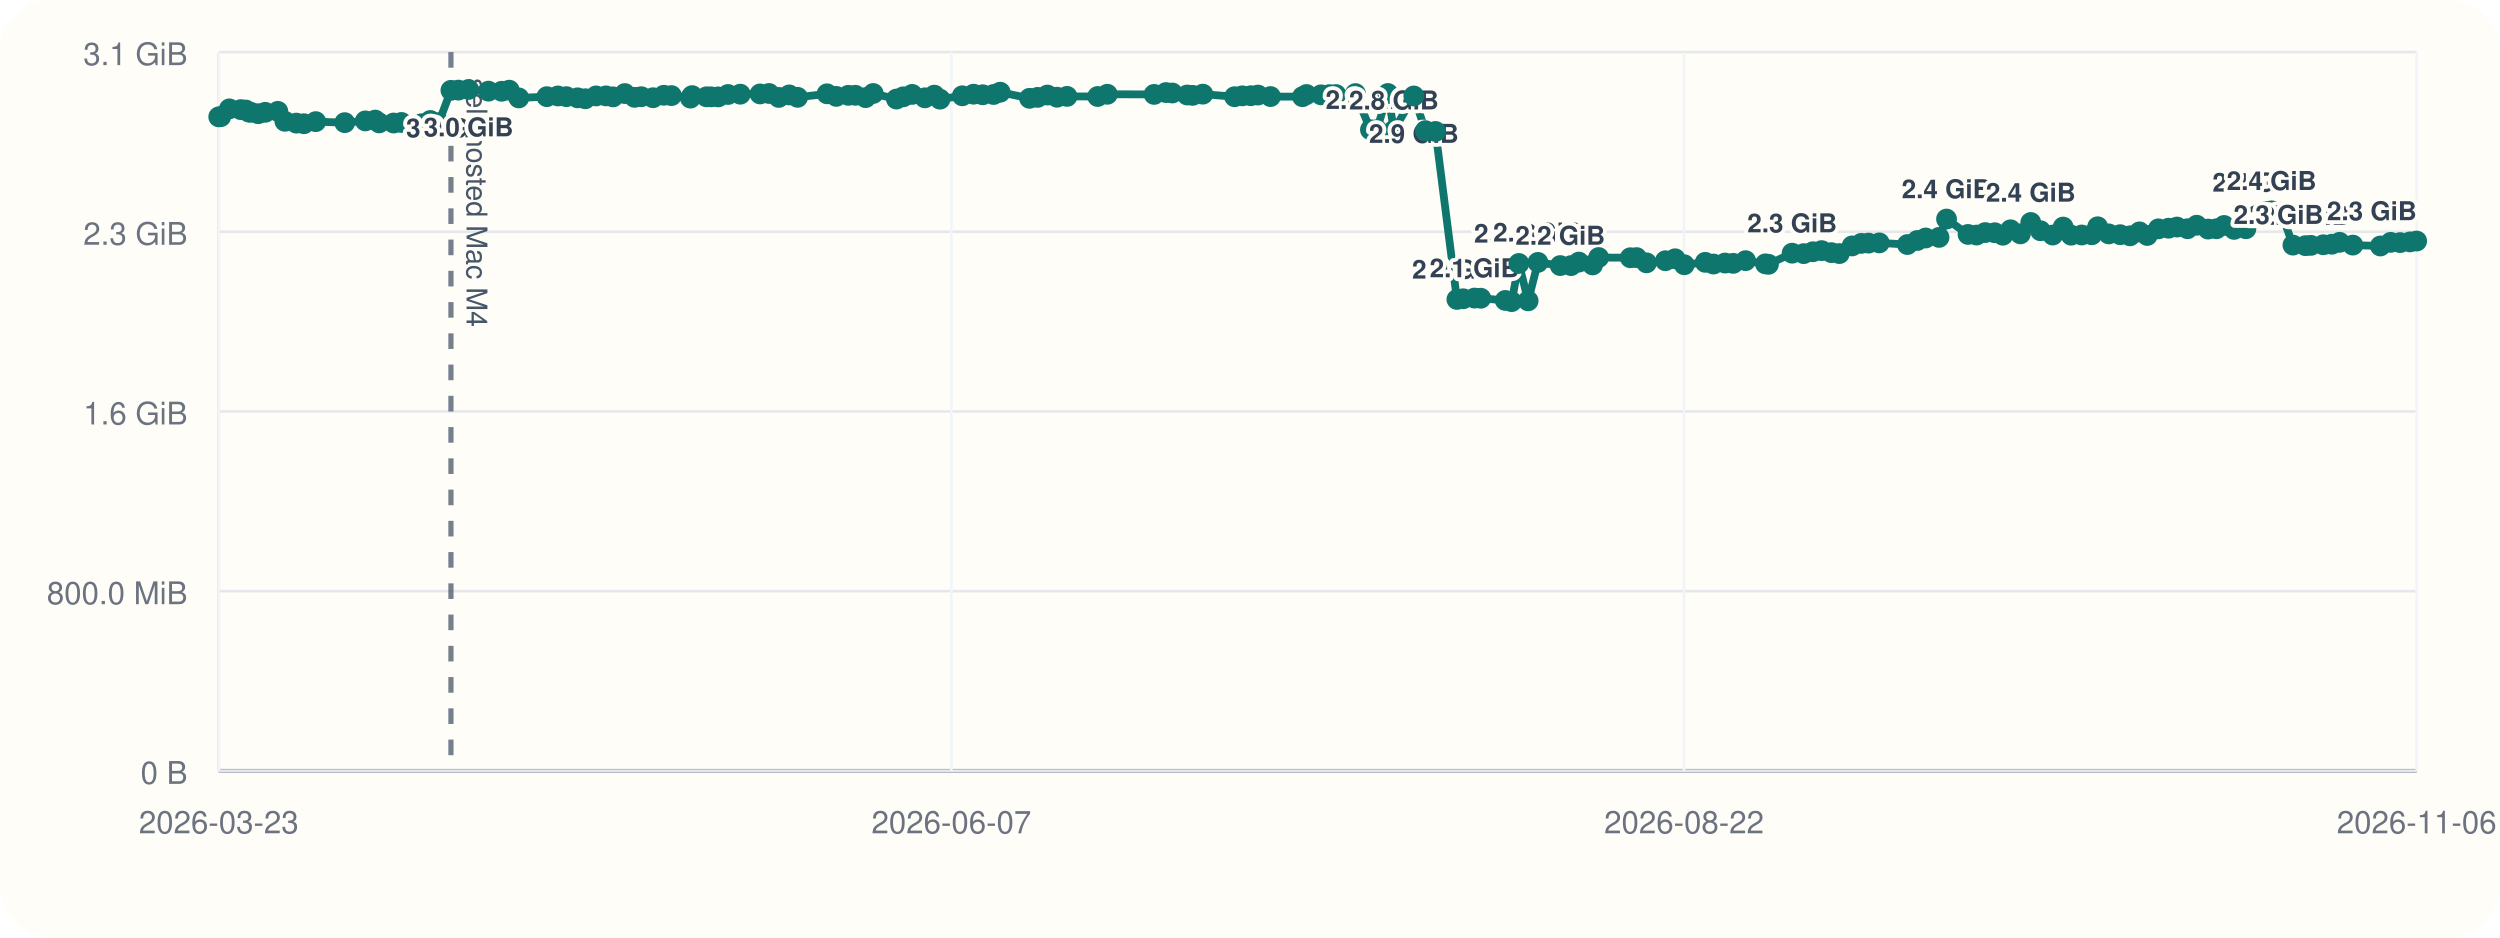
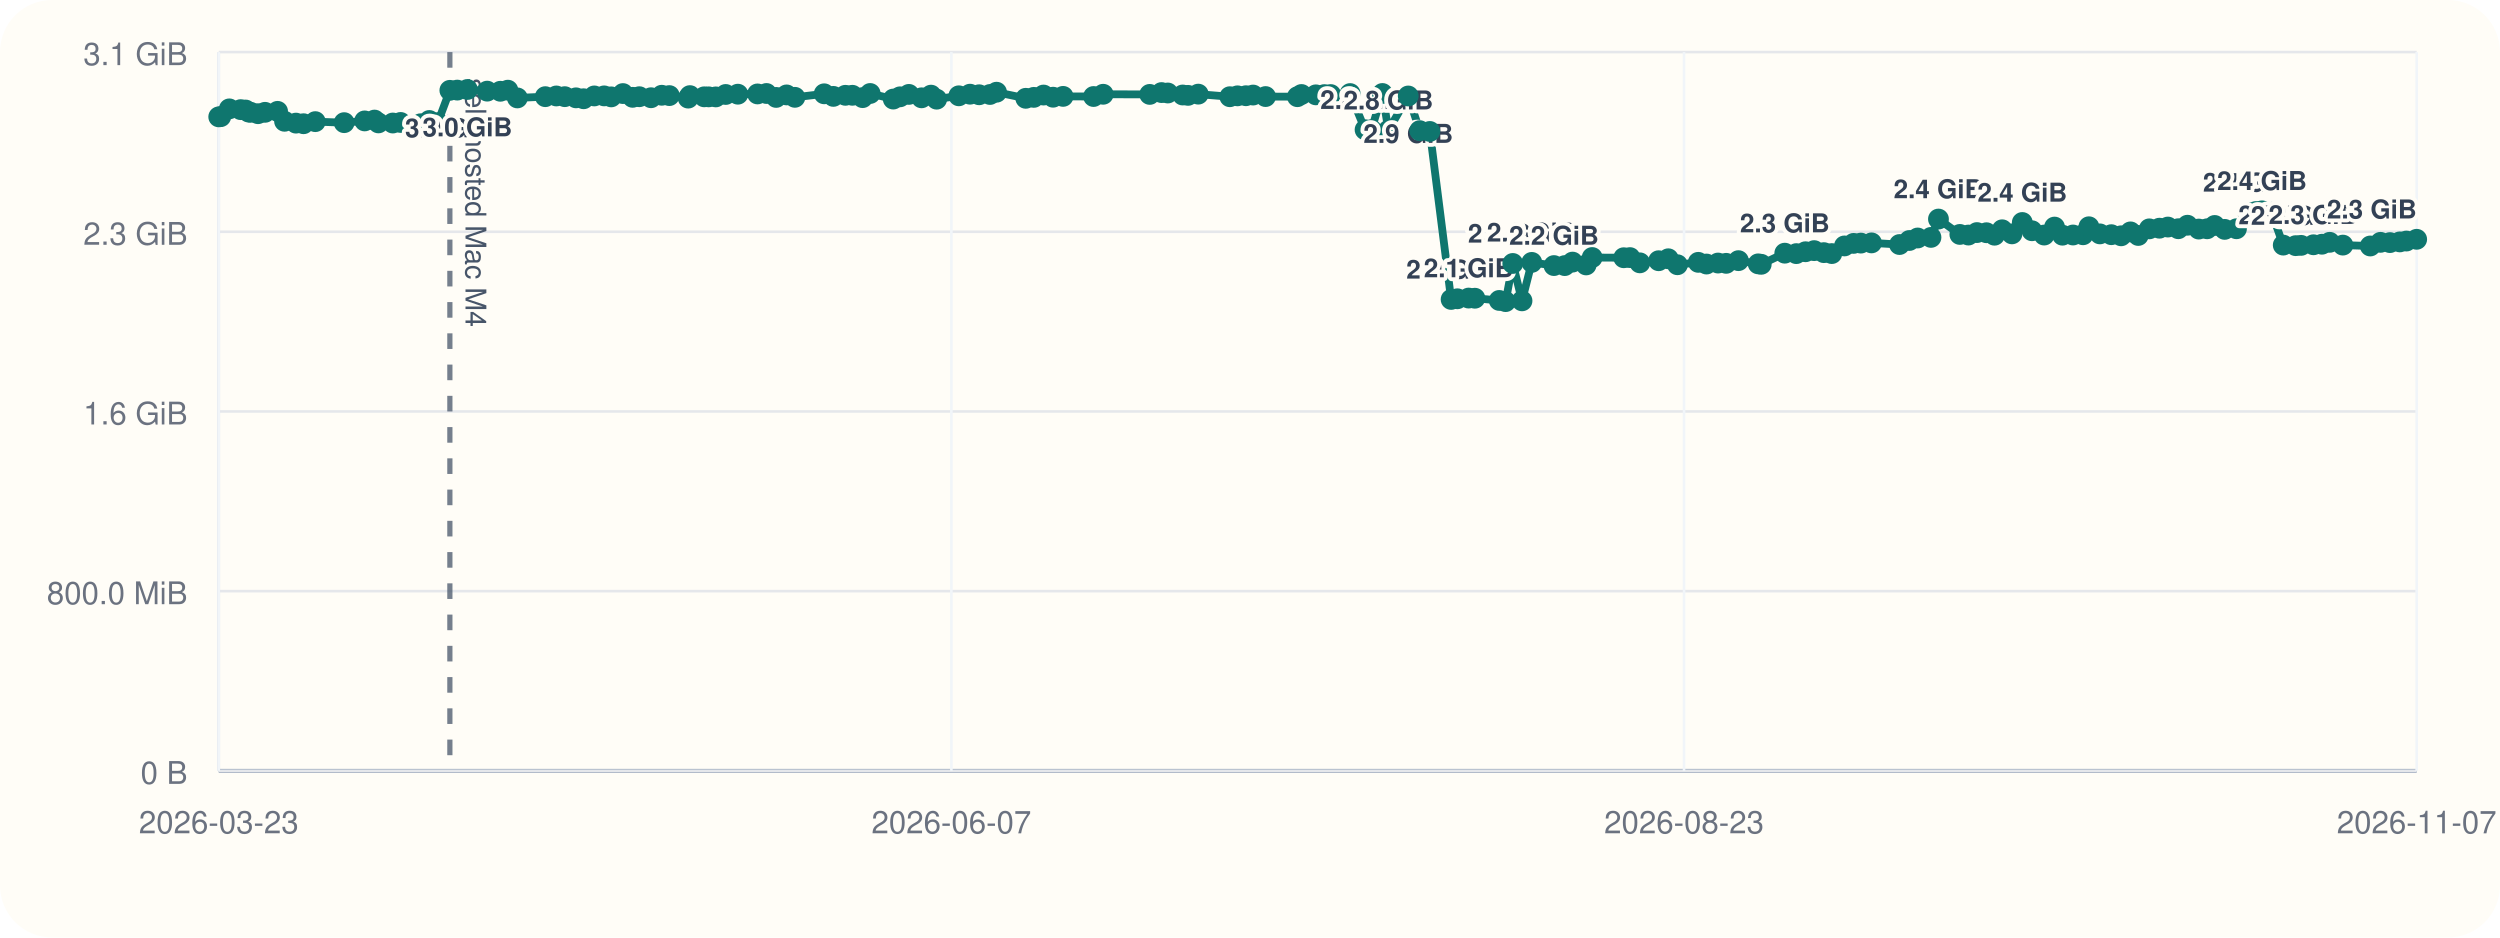
<svg xmlns="http://www.w3.org/2000/svg" viewBox="0 0 960 360">
  <rect width="960" height="360" rx="20" fill="#fffdf7" />
  <line x1="84" y1="296" x2="928" y2="296" stroke="#cbd5e1" stroke-width="1" />
  <line x1="84" y1="20" x2="84" y2="296" stroke="#cbd5e1" stroke-width="1" />
  <line x1="84" y1="296.00" x2="928" y2="296.00" stroke="#94a3b8" stroke-width="1.5" />
  <line x1="84" y1="296.00" x2="928" y2="296.00" stroke="#e5e7eb" stroke-width="1" />
  <text x="72" y="301.00" text-anchor="end" font-size="12" font-family="Helvetica, Arial, sans-serif" fill="#6b7280">0 B</text>
  <line x1="84" y1="227.00" x2="928" y2="227.00" stroke="#e5e7eb" stroke-width="1" />
  <text x="72" y="232.00" text-anchor="end" font-size="12" font-family="Helvetica, Arial, sans-serif" fill="#6b7280">800.0 MiB</text>
  <line x1="84" y1="158.00" x2="928" y2="158.00" stroke="#e5e7eb" stroke-width="1" />
  <text x="72" y="163.00" text-anchor="end" font-size="12" font-family="Helvetica, Arial, sans-serif" fill="#6b7280">1.6 GiB</text>
  <line x1="84" y1="89.00" x2="928" y2="89.00" stroke="#e5e7eb" stroke-width="1" />
  <text x="72" y="94.00" text-anchor="end" font-size="12" font-family="Helvetica, Arial, sans-serif" fill="#6b7280">2.3 GiB</text>
  <line x1="84" y1="20.00" x2="928" y2="20.00" stroke="#e5e7eb" stroke-width="1" />
  <text x="72" y="25.00" text-anchor="end" font-size="12" font-family="Helvetica, Arial, sans-serif" fill="#6b7280">3.1 GiB</text>
  <line x1="84.00" y1="20" x2="84.00" y2="296" stroke="#f1f5f9" stroke-width="1" />
  <text x="84.00" y="320" text-anchor="middle" font-size="12" font-family="Helvetica, Arial, sans-serif" fill="#6b7280">2026-03-23</text>
  <line x1="365.33" y1="20" x2="365.33" y2="296" stroke="#f1f5f9" stroke-width="1" />
  <text x="365.33" y="320" text-anchor="middle" font-size="12" font-family="Helvetica, Arial, sans-serif" fill="#6b7280">2026-06-07</text>
  <line x1="646.67" y1="20" x2="646.67" y2="296" stroke="#f1f5f9" stroke-width="1" />
-   <text x="646.67" y="320" text-anchor="middle" font-size="12" font-family="Helvetica, Arial, sans-serif" fill="#6b7280">2026-08-22</text>
+   <text x="646.67" y="320" text-anchor="middle" font-size="12" font-family="Helvetica, Arial, sans-serif" fill="#6b7280">2026-08-23</text>
  <line x1="928.00" y1="20" x2="928.00" y2="296" stroke="#f1f5f9" stroke-width="1" />
-   <text x="928.00" y="320" text-anchor="middle" font-size="12" font-family="Helvetica, Arial, sans-serif" fill="#6b7280">2026-11-06</text>
-   <line x1="173.16" y1="20" x2="173.16" y2="296" stroke="#475569" stroke-width="2" stroke-dasharray="6 6" opacity="0.75" />
-   <text x="179.16" y="30" transform="rotate(90 179.16 30)" font-size="11" font-family="Helvetica, Arial, sans-serif" fill="#475569">self-hosted Mac M4</text>
-   <polyline fill="none" stroke="#0f766e" stroke-width="3" points="84.00,44.87 84.78,44.79 88.08,41.81 92.46,42.10 94.37,42.25 95.50,43.02 96.29,43.12 99.14,43.66 101.85,43.13 106.69,42.76 109.39,46.57 113.79,47.28 116.72,47.51 121.24,46.71 132.39,47.10 140.29,46.43 144.09,46.11 145.61,47.19 151.15,47.24 154.16,47.02 161.88,47.53 165.23,46.27 168.49,47.09 173.16,34.69 176.02,34.60 179.92,34.36 187.56,35.00 192.65,35.05 195.54,34.63 199.21,37.60 209.99,37.12 214.24,36.85 217.49,37.12 221.82,37.57 224.77,37.92 228.89,36.84 232.68,36.82 235.41,37.20 239.94,35.93 243.68,37.37 246.26,37.14 250.77,37.53 254.92,36.58 257.83,36.71 265.12,37.67 265.77,36.72 271.30,37.18 273.02,37.19 275.78,37.21 279.58,36.28 284.27,36.17 291.87,36.07 295.32,35.90 299.05,37.41 303.08,36.45 306.28,37.37 317.58,36.02 321.12,37.01 325.76,36.60 328.45,36.59 332.40,37.49 335.31,35.90 344.23,38.04 346.84,37.18 350.27,36.25 355.15,37.56 358.79,36.54 360.97,38.08 369.53,36.79 373.85,36.17 377.36,36.39 381.54,36.28 384.07,35.41 395.35,37.75 398.46,37.39 402.21,36.50 405.88,37.33 409.74,37.01 421.50,37.06 425.22,36.20 443.18,36.25 447.73,35.55 450.15,35.71 455.89,36.48 457.96,36.62 461.89,36.15 474.08,37.14 477.04,36.80 480.29,36.76 483.04,36.50 487.87,37.08 500.14,37.13 501.72,36.29 507.27,36.42 510.54,36.33 513.01,36.31 520.49,35.93 526.25,49.82 528.72,49.79 532.95,35.90 535.25,50.03 542.91,36.86 547.34,50.17 551.24,50.48 559.45,114.98 561.88,114.73 566.21,114.46 568.61,114.52 578.02,115.37 580.47,115.82 583.25,101.17 586.80,115.52 590.57,100.76 599.12,101.98 603.28,101.99 606.30,100.65 611.55,101.73 613.88,98.89 626.05,98.97 628.45,98.92 632.26,100.93 639.52,100.12 643.24,99.37 646.77,101.66 654.81,100.74 657.98,101.39 662.42,101.01 665.57,101.12 670.30,100.09 677.92,101.32 679.09,101.49 688.18,97.22 692.62,97.39 696.18,96.67 699.50,96.24 703.26,97.01 706.31,97.37 711.20,94.44 714.73,93.46 717.54,93.35 721.64,93.27 732.44,93.90 736.24,92.35 739.45,91.39 744.58,91.16 747.47,84.12 755.73,90.02 759.01,90.26 762.32,89.31 765.98,89.37 769.09,90.32 772.05,88.24 775.83,89.80 779.81,85.44 783.55,88.61 788.25,90.26 792.25,87.20 795.31,90.31 799.38,90.24 803.25,90.15 805.51,87.08 809.76,89.81 814.16,90.12 817.94,90.55 821.56,89.05 824.55,90.42 828.82,87.88 832.72,87.63 835.98,87.19 840.01,87.83 843.54,86.49 847.89,87.96 851.12,87.85 854.04,86.58 857.89,88.08 862.43,87.84 866.81,81.57 869.97,81.23 872.29,80.97 875.97,81.53 880.49,94.12 885.30,94.33 887.38,94.22 892.15,93.99 895.42,93.78 898.41,93.05 903.49,94.12 914.06,94.46 918.01,93.06 921.66,93.16 925.47,92.89 928.00,92.56" />
+   <text x="928.00" y="320" text-anchor="middle" font-size="12" font-family="Helvetica, Arial, sans-serif" fill="#6b7280">2026-11-07</text>
+   <line x1="172.75" y1="20" x2="172.75" y2="296" stroke="#475569" stroke-width="2" stroke-dasharray="6 6" opacity="0.75" />
+   <text x="178.75" y="30" transform="rotate(90 178.75 30)" font-size="11" font-family="Helvetica, Arial, sans-serif" fill="#475569">self-hosted Mac M4</text>
+   <polyline fill="none" stroke="#0f766e" stroke-width="3" points="84.00,44.87 84.77,44.79 88.06,41.81 92.42,42.10 94.32,42.25 95.45,43.02 96.24,43.12 99.07,43.66 101.77,43.13 106.59,42.76 109.27,46.57 113.65,47.28 116.56,47.51 121.07,46.71 132.16,47.10 140.03,46.43 143.81,46.11 145.32,47.19 150.84,47.24 153.83,47.02 161.51,47.53 164.85,46.27 168.10,47.09 172.75,34.69 175.59,34.60 179.48,34.36 187.08,35.00 192.14,35.05 195.02,34.63 198.67,37.60 209.40,37.12 213.63,36.85 216.87,37.12 221.18,37.57 224.11,37.92 228.21,36.84 231.99,36.82 234.71,37.20 239.21,35.93 242.93,37.37 245.50,37.14 249.99,37.53 254.12,36.58 257.02,36.71 264.27,37.67 264.92,36.72 270.42,37.18 272.14,37.19 274.88,37.21 278.67,36.28 283.34,36.17 290.89,36.07 294.33,35.90 298.05,37.41 302.06,36.45 305.24,37.37 316.49,36.02 320.01,37.01 324.63,36.60 327.31,36.59 331.24,37.49 334.14,35.90 343.01,38.04 345.61,37.18 349.02,36.25 353.88,37.56 357.51,36.54 359.68,38.08 368.19,36.79 372.49,36.17 375.99,36.39 380.15,36.28 382.67,35.41 393.90,37.75 396.99,37.39 400.72,36.50 404.38,37.33 408.22,37.01 419.93,37.06 423.62,36.20 441.50,36.25 446.03,35.55 448.43,35.71 454.16,36.48 456.21,36.62 460.13,36.15 472.26,37.14 475.20,36.80 478.43,36.76 481.18,36.50 485.98,37.08 498.20,37.13 499.77,36.29 505.29,36.42 508.55,36.33 511.00,36.31 518.45,35.93 524.19,49.82 526.65,49.79 530.85,35.90 533.14,50.03 540.77,36.86 545.17,50.17 549.06,50.48 557.23,114.98 559.64,114.73 563.96,114.46 566.35,114.52 575.71,115.37 578.15,115.82 580.91,101.17 584.45,115.52 588.20,100.76 596.72,101.98 600.85,101.99 603.86,100.65 609.08,101.73 611.40,98.89 623.52,98.97 625.91,98.92 629.70,100.93 636.92,100.12 640.63,99.37 644.14,101.66 652.14,100.74 655.30,101.39 659.72,101.01 662.85,101.12 667.56,100.09 675.15,101.32 676.31,101.49 685.36,97.22 689.78,97.39 693.32,96.67 696.63,96.24 700.36,97.01 703.41,97.37 708.27,94.44 711.78,93.46 714.58,93.35 718.66,93.27 729.41,93.90 733.19,92.35 736.39,91.39 741.49,91.16 744.37,84.12 752.59,90.02 755.86,90.26 759.15,89.31 762.80,89.37 765.89,90.32 768.83,88.24 772.60,89.80 776.56,85.44 780.28,88.61 784.96,90.26 788.94,87.20 791.98,90.31 796.04,90.24 799.89,90.15 802.14,87.08 806.36,89.81 810.75,90.12 814.51,90.55 818.11,89.05 821.09,90.42 825.34,87.88 829.22,87.63 832.47,87.19 836.47,87.83 839.99,86.49 844.32,87.96 847.53,87.85 850.44,86.58 854.27,88.08 858.80,87.84 863.15,81.57 866.29,81.23 868.61,80.97 872.27,81.53 876.77,94.12 881.55,94.33 883.63,94.22 888.37,93.99 891.63,93.78 894.61,93.05 899.66,94.12 910.18,94.46 914.11,93.06 917.75,93.16 921.53,92.89 924.06,92.56 928.00,91.89" />
  <circle cx="84.00" cy="44.87" r="4" fill="#0f766e" />
-   <circle cx="84.78" cy="44.79" r="4" fill="#0f766e" />
-   <circle cx="88.08" cy="41.81" r="4" fill="#0f766e" />
-   <circle cx="92.46" cy="42.10" r="4" fill="#0f766e" />
-   <circle cx="94.37" cy="42.25" r="4" fill="#0f766e" />
-   <circle cx="95.50" cy="43.02" r="4" fill="#0f766e" />
-   <circle cx="96.29" cy="43.12" r="4" fill="#0f766e" />
-   <circle cx="99.14" cy="43.66" r="4" fill="#0f766e" />
-   <circle cx="101.85" cy="43.13" r="4" fill="#0f766e" />
-   <circle cx="106.69" cy="42.76" r="4" fill="#0f766e" />
-   <circle cx="109.39" cy="46.57" r="4" fill="#0f766e" />
-   <circle cx="113.79" cy="47.28" r="4" fill="#0f766e" />
-   <circle cx="116.72" cy="47.51" r="4" fill="#0f766e" />
-   <circle cx="121.24" cy="46.71" r="4" fill="#0f766e" />
-   <circle cx="132.39" cy="47.10" r="4" fill="#0f766e" />
-   <circle cx="140.29" cy="46.43" r="4" fill="#0f766e" />
-   <circle cx="144.09" cy="46.11" r="4" fill="#0f766e" />
-   <circle cx="145.61" cy="47.19" r="4" fill="#0f766e" />
-   <circle cx="151.15" cy="47.24" r="4" fill="#0f766e" />
-   <circle cx="154.16" cy="47.02" r="4" fill="#0f766e" />
-   <circle cx="161.88" cy="47.53" r="4" fill="#0f766e" />
-   <circle cx="165.23" cy="46.27" r="4" fill="#0f766e" />
-   <circle cx="168.49" cy="47.09" r="4" fill="#0f766e" />
-   <circle cx="173.16" cy="34.69" r="4" fill="#0f766e" />
-   <text x="173.16" y="52.69" text-anchor="middle" font-size="10" font-family="Helvetica, Arial, sans-serif" font-weight="600" paint-order="stroke" stroke="#fffdf7" stroke-width="3" stroke-linejoin="round" fill="#334155">3.0 GiB</text>
-   <circle cx="176.02" cy="34.60" r="4" fill="#0f766e" />
-   <circle cx="179.92" cy="34.36" r="4" fill="#0f766e" />
-   <text x="179.92" y="52.36" text-anchor="middle" font-size="10" font-family="Helvetica, Arial, sans-serif" font-weight="600" paint-order="stroke" stroke="#fffdf7" stroke-width="3" stroke-linejoin="round" fill="#334155">3.0 GiB</text>
-   <circle cx="187.56" cy="35.00" r="4" fill="#0f766e" />
-   <circle cx="192.65" cy="35.05" r="4" fill="#0f766e" />
-   <circle cx="195.54" cy="34.63" r="4" fill="#0f766e" />
-   <circle cx="199.21" cy="37.60" r="4" fill="#0f766e" />
-   <circle cx="209.99" cy="37.12" r="4" fill="#0f766e" />
-   <circle cx="214.24" cy="36.85" r="4" fill="#0f766e" />
-   <circle cx="217.49" cy="37.12" r="4" fill="#0f766e" />
-   <circle cx="221.82" cy="37.57" r="4" fill="#0f766e" />
-   <circle cx="224.77" cy="37.92" r="4" fill="#0f766e" />
-   <circle cx="228.89" cy="36.84" r="4" fill="#0f766e" />
-   <circle cx="232.68" cy="36.82" r="4" fill="#0f766e" />
-   <circle cx="235.41" cy="37.20" r="4" fill="#0f766e" />
-   <circle cx="239.94" cy="35.93" r="4" fill="#0f766e" />
-   <circle cx="243.68" cy="37.37" r="4" fill="#0f766e" />
-   <circle cx="246.26" cy="37.14" r="4" fill="#0f766e" />
-   <circle cx="250.77" cy="37.53" r="4" fill="#0f766e" />
-   <circle cx="254.92" cy="36.58" r="4" fill="#0f766e" />
-   <circle cx="257.83" cy="36.71" r="4" fill="#0f766e" />
-   <circle cx="265.12" cy="37.67" r="4" fill="#0f766e" />
-   <circle cx="265.77" cy="36.72" r="4" fill="#0f766e" />
-   <circle cx="271.30" cy="37.18" r="4" fill="#0f766e" />
-   <circle cx="273.02" cy="37.19" r="4" fill="#0f766e" />
-   <circle cx="275.78" cy="37.21" r="4" fill="#0f766e" />
-   <circle cx="279.58" cy="36.28" r="4" fill="#0f766e" />
-   <circle cx="284.27" cy="36.17" r="4" fill="#0f766e" />
-   <circle cx="291.87" cy="36.07" r="4" fill="#0f766e" />
-   <circle cx="295.32" cy="35.90" r="4" fill="#0f766e" />
-   <circle cx="299.05" cy="37.41" r="4" fill="#0f766e" />
-   <circle cx="303.08" cy="36.45" r="4" fill="#0f766e" />
-   <circle cx="306.28" cy="37.37" r="4" fill="#0f766e" />
-   <circle cx="317.58" cy="36.02" r="4" fill="#0f766e" />
-   <circle cx="321.12" cy="37.01" r="4" fill="#0f766e" />
-   <circle cx="325.76" cy="36.60" r="4" fill="#0f766e" />
-   <circle cx="328.45" cy="36.59" r="4" fill="#0f766e" />
-   <circle cx="332.40" cy="37.49" r="4" fill="#0f766e" />
-   <circle cx="335.31" cy="35.90" r="4" fill="#0f766e" />
-   <circle cx="344.23" cy="38.04" r="4" fill="#0f766e" />
-   <circle cx="346.84" cy="37.18" r="4" fill="#0f766e" />
-   <circle cx="350.27" cy="36.25" r="4" fill="#0f766e" />
-   <circle cx="355.15" cy="37.56" r="4" fill="#0f766e" />
-   <circle cx="358.79" cy="36.54" r="4" fill="#0f766e" />
-   <circle cx="360.97" cy="38.08" r="4" fill="#0f766e" />
-   <circle cx="369.53" cy="36.79" r="4" fill="#0f766e" />
-   <circle cx="373.85" cy="36.17" r="4" fill="#0f766e" />
-   <circle cx="377.36" cy="36.39" r="4" fill="#0f766e" />
-   <circle cx="381.54" cy="36.28" r="4" fill="#0f766e" />
-   <circle cx="384.07" cy="35.41" r="4" fill="#0f766e" />
-   <circle cx="395.35" cy="37.75" r="4" fill="#0f766e" />
-   <circle cx="398.46" cy="37.39" r="4" fill="#0f766e" />
-   <circle cx="402.21" cy="36.50" r="4" fill="#0f766e" />
-   <circle cx="405.88" cy="37.33" r="4" fill="#0f766e" />
-   <circle cx="409.74" cy="37.01" r="4" fill="#0f766e" />
-   <circle cx="421.50" cy="37.06" r="4" fill="#0f766e" />
-   <circle cx="425.22" cy="36.20" r="4" fill="#0f766e" />
-   <circle cx="443.18" cy="36.25" r="4" fill="#0f766e" />
-   <circle cx="447.73" cy="35.55" r="4" fill="#0f766e" />
-   <circle cx="450.15" cy="35.71" r="4" fill="#0f766e" />
-   <circle cx="455.89" cy="36.48" r="4" fill="#0f766e" />
-   <circle cx="457.96" cy="36.62" r="4" fill="#0f766e" />
-   <circle cx="461.89" cy="36.15" r="4" fill="#0f766e" />
-   <circle cx="474.08" cy="37.14" r="4" fill="#0f766e" />
-   <circle cx="477.04" cy="36.80" r="4" fill="#0f766e" />
-   <circle cx="480.29" cy="36.76" r="4" fill="#0f766e" />
-   <circle cx="483.04" cy="36.50" r="4" fill="#0f766e" />
-   <circle cx="487.87" cy="37.08" r="4" fill="#0f766e" />
-   <circle cx="500.14" cy="37.13" r="4" fill="#0f766e" />
-   <circle cx="501.72" cy="36.29" r="4" fill="#0f766e" />
-   <circle cx="507.27" cy="36.42" r="4" fill="#0f766e" />
-   <circle cx="510.54" cy="36.33" r="4" fill="#0f766e" />
-   <circle cx="513.01" cy="36.31" r="4" fill="#0f766e" />
-   <circle cx="520.49" cy="35.93" r="4" fill="#0f766e" />
-   <circle cx="526.25" cy="49.82" r="4" fill="#0f766e" />
-   <text x="526.25" y="41.82" text-anchor="middle" font-size="10" font-family="Helvetica, Arial, sans-serif" font-weight="600" paint-order="stroke" stroke="#fffdf7" stroke-width="3" stroke-linejoin="round" fill="#334155">2.8 GiB</text>
-   <circle cx="528.72" cy="49.79" r="4" fill="#0f766e" />
-   <circle cx="532.95" cy="35.90" r="4" fill="#0f766e" />
-   <circle cx="535.25" cy="50.03" r="4" fill="#0f766e" />
-   <text x="535.25" y="42.03" text-anchor="middle" font-size="10" font-family="Helvetica, Arial, sans-serif" font-weight="600" paint-order="stroke" stroke="#fffdf7" stroke-width="3" stroke-linejoin="round" fill="#334155">2.8 GiB</text>
-   <circle cx="542.91" cy="36.86" r="4" fill="#0f766e" />
-   <text x="542.91" y="54.86" text-anchor="middle" font-size="10" font-family="Helvetica, Arial, sans-serif" font-weight="600" paint-order="stroke" stroke="#fffdf7" stroke-width="3" stroke-linejoin="round" fill="#334155">2.9 GiB</text>
-   <circle cx="547.34" cy="50.17" r="4" fill="#0f766e" />
-   <circle cx="551.24" cy="50.48" r="4" fill="#0f766e" />
-   <circle cx="559.45" cy="114.98" r="4" fill="#0f766e" />
-   <text x="559.45" y="106.98" text-anchor="middle" font-size="10" font-family="Helvetica, Arial, sans-serif" font-weight="600" paint-order="stroke" stroke="#fffdf7" stroke-width="3" stroke-linejoin="round" fill="#334155">2.0 GiB</text>
-   <circle cx="561.88" cy="114.73" r="4" fill="#0f766e" />
-   <circle cx="566.21" cy="114.46" r="4" fill="#0f766e" />
-   <text x="566.21" y="106.46" text-anchor="middle" font-size="10" font-family="Helvetica, Arial, sans-serif" font-weight="600" paint-order="stroke" stroke="#fffdf7" stroke-width="3" stroke-linejoin="round" fill="#334155">2.1 GiB</text>
-   <circle cx="568.61" cy="114.52" r="4" fill="#0f766e" />
-   <circle cx="578.02" cy="115.37" r="4" fill="#0f766e" />
-   <circle cx="580.47" cy="115.82" r="4" fill="#0f766e" />
-   <circle cx="583.25" cy="101.17" r="4" fill="#0f766e" />
-   <text x="583.25" y="93.17" text-anchor="middle" font-size="10" font-family="Helvetica, Arial, sans-serif" font-weight="600" paint-order="stroke" stroke="#fffdf7" stroke-width="3" stroke-linejoin="round" fill="#334155">2.2 GiB</text>
-   <circle cx="586.80" cy="115.52" r="4" fill="#0f766e" />
-   <circle cx="590.57" cy="100.76" r="4" fill="#0f766e" />
-   <text x="590.57" y="92.76" text-anchor="middle" font-size="10" font-family="Helvetica, Arial, sans-serif" font-weight="600" paint-order="stroke" stroke="#fffdf7" stroke-width="3" stroke-linejoin="round" fill="#334155">2.2 GiB</text>
-   <circle cx="599.12" cy="101.98" r="4" fill="#0f766e" />
-   <text x="599.12" y="93.98" text-anchor="middle" font-size="10" font-family="Helvetica, Arial, sans-serif" font-weight="600" paint-order="stroke" stroke="#fffdf7" stroke-width="3" stroke-linejoin="round" fill="#334155">2.2 GiB</text>
-   <circle cx="603.28" cy="101.99" r="4" fill="#0f766e" />
-   <circle cx="606.30" cy="100.65" r="4" fill="#0f766e" />
-   <circle cx="611.55" cy="101.73" r="4" fill="#0f766e" />
-   <circle cx="613.88" cy="98.89" r="4" fill="#0f766e" />
-   <circle cx="626.05" cy="98.97" r="4" fill="#0f766e" />
-   <circle cx="628.45" cy="98.92" r="4" fill="#0f766e" />
-   <circle cx="632.26" cy="100.93" r="4" fill="#0f766e" />
-   <circle cx="639.52" cy="100.12" r="4" fill="#0f766e" />
-   <circle cx="643.24" cy="99.37" r="4" fill="#0f766e" />
-   <circle cx="646.77" cy="101.66" r="4" fill="#0f766e" />
-   <circle cx="654.81" cy="100.74" r="4" fill="#0f766e" />
-   <circle cx="657.98" cy="101.39" r="4" fill="#0f766e" />
-   <circle cx="662.42" cy="101.01" r="4" fill="#0f766e" />
-   <circle cx="665.57" cy="101.12" r="4" fill="#0f766e" />
-   <circle cx="670.30" cy="100.09" r="4" fill="#0f766e" />
-   <circle cx="677.92" cy="101.32" r="4" fill="#0f766e" />
-   <circle cx="679.09" cy="101.49" r="4" fill="#0f766e" />
-   <circle cx="688.18" cy="97.22" r="4" fill="#0f766e" />
-   <text x="688.18" y="89.22" text-anchor="middle" font-size="10" font-family="Helvetica, Arial, sans-serif" font-weight="600" paint-order="stroke" stroke="#fffdf7" stroke-width="3" stroke-linejoin="round" fill="#334155">2.3 GiB</text>
-   <circle cx="692.62" cy="97.39" r="4" fill="#0f766e" />
-   <circle cx="696.18" cy="96.67" r="4" fill="#0f766e" />
-   <circle cx="699.50" cy="96.24" r="4" fill="#0f766e" />
-   <circle cx="703.26" cy="97.01" r="4" fill="#0f766e" />
-   <circle cx="706.31" cy="97.37" r="4" fill="#0f766e" />
-   <circle cx="711.20" cy="94.44" r="4" fill="#0f766e" />
-   <circle cx="714.73" cy="93.46" r="4" fill="#0f766e" />
-   <circle cx="717.54" cy="93.35" r="4" fill="#0f766e" />
-   <circle cx="721.64" cy="93.27" r="4" fill="#0f766e" />
-   <circle cx="732.44" cy="93.90" r="4" fill="#0f766e" />
-   <circle cx="736.24" cy="92.35" r="4" fill="#0f766e" />
-   <circle cx="739.45" cy="91.39" r="4" fill="#0f766e" />
-   <circle cx="744.58" cy="91.16" r="4" fill="#0f766e" />
-   <circle cx="747.47" cy="84.12" r="4" fill="#0f766e" />
-   <text x="747.47" y="76.12" text-anchor="middle" font-size="10" font-family="Helvetica, Arial, sans-serif" font-weight="600" paint-order="stroke" stroke="#fffdf7" stroke-width="3" stroke-linejoin="round" fill="#334155">2.4 GiB</text>
-   <circle cx="755.73" cy="90.02" r="4" fill="#0f766e" />
-   <circle cx="759.01" cy="90.26" r="4" fill="#0f766e" />
-   <circle cx="762.32" cy="89.31" r="4" fill="#0f766e" />
-   <circle cx="765.98" cy="89.37" r="4" fill="#0f766e" />
-   <circle cx="769.09" cy="90.32" r="4" fill="#0f766e" />
-   <circle cx="772.05" cy="88.24" r="4" fill="#0f766e" />
-   <circle cx="775.83" cy="89.80" r="4" fill="#0f766e" />
-   <circle cx="779.81" cy="85.44" r="4" fill="#0f766e" />
-   <text x="779.81" y="77.44" text-anchor="middle" font-size="10" font-family="Helvetica, Arial, sans-serif" font-weight="600" paint-order="stroke" stroke="#fffdf7" stroke-width="3" stroke-linejoin="round" fill="#334155">2.4 GiB</text>
-   <circle cx="783.55" cy="88.61" r="4" fill="#0f766e" />
-   <circle cx="788.25" cy="90.26" r="4" fill="#0f766e" />
-   <circle cx="792.25" cy="87.20" r="4" fill="#0f766e" />
-   <circle cx="795.31" cy="90.31" r="4" fill="#0f766e" />
-   <circle cx="799.38" cy="90.24" r="4" fill="#0f766e" />
-   <circle cx="803.25" cy="90.15" r="4" fill="#0f766e" />
-   <circle cx="805.51" cy="87.08" r="4" fill="#0f766e" />
-   <circle cx="809.76" cy="89.81" r="4" fill="#0f766e" />
-   <circle cx="814.16" cy="90.12" r="4" fill="#0f766e" />
-   <circle cx="817.94" cy="90.55" r="4" fill="#0f766e" />
-   <circle cx="821.56" cy="89.05" r="4" fill="#0f766e" />
-   <circle cx="824.55" cy="90.42" r="4" fill="#0f766e" />
-   <circle cx="828.82" cy="87.88" r="4" fill="#0f766e" />
-   <circle cx="832.72" cy="87.63" r="4" fill="#0f766e" />
-   <circle cx="835.98" cy="87.19" r="4" fill="#0f766e" />
-   <circle cx="840.01" cy="87.83" r="4" fill="#0f766e" />
-   <circle cx="843.54" cy="86.49" r="4" fill="#0f766e" />
-   <circle cx="847.89" cy="87.96" r="4" fill="#0f766e" />
-   <circle cx="851.12" cy="87.85" r="4" fill="#0f766e" />
-   <circle cx="854.04" cy="86.58" r="4" fill="#0f766e" />
-   <circle cx="857.89" cy="88.08" r="4" fill="#0f766e" />
-   <circle cx="862.43" cy="87.84" r="4" fill="#0f766e" />
-   <circle cx="866.81" cy="81.57" r="4" fill="#0f766e" />
-   <text x="866.81" y="73.57" text-anchor="middle" font-size="10" font-family="Helvetica, Arial, sans-serif" font-weight="600" paint-order="stroke" stroke="#fffdf7" stroke-width="3" stroke-linejoin="round" fill="#334155">2.4 GiB</text>
-   <circle cx="869.97" cy="81.23" r="4" fill="#0f766e" />
-   <circle cx="872.29" cy="80.97" r="4" fill="#0f766e" />
-   <text x="872.29" y="72.97" text-anchor="middle" font-size="10" font-family="Helvetica, Arial, sans-serif" font-weight="600" paint-order="stroke" stroke="#fffdf7" stroke-width="3" stroke-linejoin="round" fill="#334155">2.4 GiB</text>
-   <circle cx="875.97" cy="81.53" r="4" fill="#0f766e" />
-   <circle cx="880.49" cy="94.12" r="4" fill="#0f766e" />
-   <text x="880.49" y="86.12" text-anchor="middle" font-size="10" font-family="Helvetica, Arial, sans-serif" font-weight="600" paint-order="stroke" stroke="#fffdf7" stroke-width="3" stroke-linejoin="round" fill="#334155">2.3 GiB</text>
-   <circle cx="885.30" cy="94.33" r="4" fill="#0f766e" />
-   <text x="885.30" y="86.33" text-anchor="middle" font-size="10" font-family="Helvetica, Arial, sans-serif" font-weight="600" paint-order="stroke" stroke="#fffdf7" stroke-width="3" stroke-linejoin="round" fill="#334155">2.3 GiB</text>
-   <circle cx="887.38" cy="94.22" r="4" fill="#0f766e" />
-   <circle cx="892.15" cy="93.99" r="4" fill="#0f766e" />
-   <text x="892.15" y="85.99" text-anchor="end" font-size="10" font-family="Helvetica, Arial, sans-serif" font-weight="600" paint-order="stroke" stroke="#fffdf7" stroke-width="3" stroke-linejoin="round" fill="#334155">2.3 GiB</text>
-   <circle cx="895.42" cy="93.78" r="4" fill="#0f766e" />
-   <circle cx="898.41" cy="93.05" r="4" fill="#0f766e" />
-   <circle cx="903.49" cy="94.12" r="4" fill="#0f766e" />
-   <circle cx="914.06" cy="94.46" r="4" fill="#0f766e" />
-   <circle cx="918.01" cy="93.06" r="4" fill="#0f766e" />
-   <circle cx="921.66" cy="93.16" r="4" fill="#0f766e" />
-   <circle cx="925.47" cy="92.89" r="4" fill="#0f766e" />
-   <circle cx="928.00" cy="92.56" r="4" fill="#0f766e" />
-   <text x="928.00" y="84.56" text-anchor="end" font-size="10" font-family="Helvetica, Arial, sans-serif" font-weight="600" paint-order="stroke" stroke="#fffdf7" stroke-width="3" stroke-linejoin="round" fill="#334155">2.3 GiB</text>
+   <circle cx="84.77" cy="44.79" r="4" fill="#0f766e" />
+   <circle cx="88.06" cy="41.81" r="4" fill="#0f766e" />
+   <circle cx="92.42" cy="42.10" r="4" fill="#0f766e" />
+   <circle cx="94.32" cy="42.25" r="4" fill="#0f766e" />
+   <circle cx="95.45" cy="43.02" r="4" fill="#0f766e" />
+   <circle cx="96.24" cy="43.12" r="4" fill="#0f766e" />
+   <circle cx="99.07" cy="43.66" r="4" fill="#0f766e" />
+   <circle cx="101.77" cy="43.13" r="4" fill="#0f766e" />
+   <circle cx="106.59" cy="42.76" r="4" fill="#0f766e" />
+   <circle cx="109.27" cy="46.57" r="4" fill="#0f766e" />
+   <circle cx="113.65" cy="47.28" r="4" fill="#0f766e" />
+   <circle cx="116.56" cy="47.51" r="4" fill="#0f766e" />
+   <circle cx="121.07" cy="46.71" r="4" fill="#0f766e" />
+   <circle cx="132.16" cy="47.10" r="4" fill="#0f766e" />
+   <circle cx="140.03" cy="46.43" r="4" fill="#0f766e" />
+   <circle cx="143.81" cy="46.11" r="4" fill="#0f766e" />
+   <circle cx="145.32" cy="47.19" r="4" fill="#0f766e" />
+   <circle cx="150.84" cy="47.24" r="4" fill="#0f766e" />
+   <circle cx="153.83" cy="47.02" r="4" fill="#0f766e" />
+   <circle cx="161.51" cy="47.53" r="4" fill="#0f766e" />
+   <circle cx="164.85" cy="46.27" r="4" fill="#0f766e" />
+   <circle cx="168.10" cy="47.09" r="4" fill="#0f766e" />
+   <circle cx="172.75" cy="34.69" r="4" fill="#0f766e" />
+   <text x="172.75" y="52.69" text-anchor="middle" font-size="10" font-family="Helvetica, Arial, sans-serif" font-weight="600" paint-order="stroke" stroke="#fffdf7" stroke-width="3" stroke-linejoin="round" fill="#334155">3.0 GiB</text>
+   <circle cx="175.59" cy="34.60" r="4" fill="#0f766e" />
+   <circle cx="179.48" cy="34.36" r="4" fill="#0f766e" />
+   <text x="179.48" y="52.36" text-anchor="middle" font-size="10" font-family="Helvetica, Arial, sans-serif" font-weight="600" paint-order="stroke" stroke="#fffdf7" stroke-width="3" stroke-linejoin="round" fill="#334155">3.0 GiB</text>
+   <circle cx="187.08" cy="35.00" r="4" fill="#0f766e" />
+   <circle cx="192.14" cy="35.05" r="4" fill="#0f766e" />
+   <circle cx="195.02" cy="34.63" r="4" fill="#0f766e" />
+   <circle cx="198.67" cy="37.60" r="4" fill="#0f766e" />
+   <circle cx="209.40" cy="37.12" r="4" fill="#0f766e" />
+   <circle cx="213.63" cy="36.85" r="4" fill="#0f766e" />
+   <circle cx="216.87" cy="37.12" r="4" fill="#0f766e" />
+   <circle cx="221.18" cy="37.57" r="4" fill="#0f766e" />
+   <circle cx="224.11" cy="37.92" r="4" fill="#0f766e" />
+   <circle cx="228.21" cy="36.84" r="4" fill="#0f766e" />
+   <circle cx="231.99" cy="36.82" r="4" fill="#0f766e" />
+   <circle cx="234.71" cy="37.20" r="4" fill="#0f766e" />
+   <circle cx="239.21" cy="35.93" r="4" fill="#0f766e" />
+   <circle cx="242.93" cy="37.37" r="4" fill="#0f766e" />
+   <circle cx="245.50" cy="37.14" r="4" fill="#0f766e" />
+   <circle cx="249.99" cy="37.53" r="4" fill="#0f766e" />
+   <circle cx="254.12" cy="36.58" r="4" fill="#0f766e" />
+   <circle cx="257.02" cy="36.71" r="4" fill="#0f766e" />
+   <circle cx="264.27" cy="37.67" r="4" fill="#0f766e" />
+   <circle cx="264.92" cy="36.72" r="4" fill="#0f766e" />
+   <circle cx="270.42" cy="37.18" r="4" fill="#0f766e" />
+   <circle cx="272.14" cy="37.19" r="4" fill="#0f766e" />
+   <circle cx="274.88" cy="37.21" r="4" fill="#0f766e" />
+   <circle cx="278.67" cy="36.28" r="4" fill="#0f766e" />
+   <circle cx="283.34" cy="36.17" r="4" fill="#0f766e" />
+   <circle cx="290.89" cy="36.07" r="4" fill="#0f766e" />
+   <circle cx="294.33" cy="35.90" r="4" fill="#0f766e" />
+   <circle cx="298.05" cy="37.41" r="4" fill="#0f766e" />
+   <circle cx="302.06" cy="36.45" r="4" fill="#0f766e" />
+   <circle cx="305.24" cy="37.37" r="4" fill="#0f766e" />
+   <circle cx="316.49" cy="36.02" r="4" fill="#0f766e" />
+   <circle cx="320.01" cy="37.01" r="4" fill="#0f766e" />
+   <circle cx="324.63" cy="36.60" r="4" fill="#0f766e" />
+   <circle cx="327.31" cy="36.59" r="4" fill="#0f766e" />
+   <circle cx="331.24" cy="37.49" r="4" fill="#0f766e" />
+   <circle cx="334.14" cy="35.90" r="4" fill="#0f766e" />
+   <circle cx="343.01" cy="38.04" r="4" fill="#0f766e" />
+   <circle cx="345.61" cy="37.18" r="4" fill="#0f766e" />
+   <circle cx="349.02" cy="36.25" r="4" fill="#0f766e" />
+   <circle cx="353.88" cy="37.56" r="4" fill="#0f766e" />
+   <circle cx="357.51" cy="36.54" r="4" fill="#0f766e" />
+   <circle cx="359.68" cy="38.08" r="4" fill="#0f766e" />
+   <circle cx="368.19" cy="36.79" r="4" fill="#0f766e" />
+   <circle cx="372.49" cy="36.17" r="4" fill="#0f766e" />
+   <circle cx="375.99" cy="36.39" r="4" fill="#0f766e" />
+   <circle cx="380.15" cy="36.28" r="4" fill="#0f766e" />
+   <circle cx="382.67" cy="35.41" r="4" fill="#0f766e" />
+   <circle cx="393.90" cy="37.75" r="4" fill="#0f766e" />
+   <circle cx="396.99" cy="37.39" r="4" fill="#0f766e" />
+   <circle cx="400.72" cy="36.50" r="4" fill="#0f766e" />
+   <circle cx="404.38" cy="37.33" r="4" fill="#0f766e" />
+   <circle cx="408.22" cy="37.01" r="4" fill="#0f766e" />
+   <circle cx="419.93" cy="37.06" r="4" fill="#0f766e" />
+   <circle cx="423.62" cy="36.20" r="4" fill="#0f766e" />
+   <circle cx="441.50" cy="36.25" r="4" fill="#0f766e" />
+   <circle cx="446.03" cy="35.55" r="4" fill="#0f766e" />
+   <circle cx="448.43" cy="35.71" r="4" fill="#0f766e" />
+   <circle cx="454.16" cy="36.48" r="4" fill="#0f766e" />
+   <circle cx="456.21" cy="36.62" r="4" fill="#0f766e" />
+   <circle cx="460.13" cy="36.15" r="4" fill="#0f766e" />
+   <circle cx="472.26" cy="37.14" r="4" fill="#0f766e" />
+   <circle cx="475.20" cy="36.80" r="4" fill="#0f766e" />
+   <circle cx="478.43" cy="36.76" r="4" fill="#0f766e" />
+   <circle cx="481.18" cy="36.50" r="4" fill="#0f766e" />
+   <circle cx="485.98" cy="37.08" r="4" fill="#0f766e" />
+   <circle cx="498.20" cy="37.13" r="4" fill="#0f766e" />
+   <circle cx="499.77" cy="36.29" r="4" fill="#0f766e" />
+   <circle cx="505.29" cy="36.42" r="4" fill="#0f766e" />
+   <circle cx="508.55" cy="36.33" r="4" fill="#0f766e" />
+   <circle cx="511.00" cy="36.31" r="4" fill="#0f766e" />
+   <circle cx="518.45" cy="35.93" r="4" fill="#0f766e" />
+   <circle cx="524.19" cy="49.82" r="4" fill="#0f766e" />
+   <text x="524.19" y="41.82" text-anchor="middle" font-size="10" font-family="Helvetica, Arial, sans-serif" font-weight="600" paint-order="stroke" stroke="#fffdf7" stroke-width="3" stroke-linejoin="round" fill="#334155">2.8 GiB</text>
+   <circle cx="526.65" cy="49.79" r="4" fill="#0f766e" />
+   <circle cx="530.85" cy="35.90" r="4" fill="#0f766e" />
+   <circle cx="533.14" cy="50.03" r="4" fill="#0f766e" />
+   <text x="533.14" y="42.03" text-anchor="middle" font-size="10" font-family="Helvetica, Arial, sans-serif" font-weight="600" paint-order="stroke" stroke="#fffdf7" stroke-width="3" stroke-linejoin="round" fill="#334155">2.8 GiB</text>
+   <circle cx="540.77" cy="36.86" r="4" fill="#0f766e" />
+   <text x="540.77" y="54.86" text-anchor="middle" font-size="10" font-family="Helvetica, Arial, sans-serif" font-weight="600" paint-order="stroke" stroke="#fffdf7" stroke-width="3" stroke-linejoin="round" fill="#334155">2.9 GiB</text>
+   <circle cx="545.17" cy="50.17" r="4" fill="#0f766e" />
+   <circle cx="549.06" cy="50.48" r="4" fill="#0f766e" />
+   <circle cx="557.23" cy="114.98" r="4" fill="#0f766e" />
+   <text x="557.23" y="106.98" text-anchor="middle" font-size="10" font-family="Helvetica, Arial, sans-serif" font-weight="600" paint-order="stroke" stroke="#fffdf7" stroke-width="3" stroke-linejoin="round" fill="#334155">2.0 GiB</text>
+   <circle cx="559.64" cy="114.73" r="4" fill="#0f766e" />
+   <circle cx="563.96" cy="114.46" r="4" fill="#0f766e" />
+   <text x="563.96" y="106.46" text-anchor="middle" font-size="10" font-family="Helvetica, Arial, sans-serif" font-weight="600" paint-order="stroke" stroke="#fffdf7" stroke-width="3" stroke-linejoin="round" fill="#334155">2.1 GiB</text>
+   <circle cx="566.35" cy="114.52" r="4" fill="#0f766e" />
+   <circle cx="575.71" cy="115.37" r="4" fill="#0f766e" />
+   <circle cx="578.15" cy="115.82" r="4" fill="#0f766e" />
+   <circle cx="580.91" cy="101.17" r="4" fill="#0f766e" />
+   <text x="580.91" y="93.17" text-anchor="middle" font-size="10" font-family="Helvetica, Arial, sans-serif" font-weight="600" paint-order="stroke" stroke="#fffdf7" stroke-width="3" stroke-linejoin="round" fill="#334155">2.2 GiB</text>
+   <circle cx="584.45" cy="115.52" r="4" fill="#0f766e" />
+   <circle cx="588.20" cy="100.76" r="4" fill="#0f766e" />
+   <text x="588.20" y="92.76" text-anchor="middle" font-size="10" font-family="Helvetica, Arial, sans-serif" font-weight="600" paint-order="stroke" stroke="#fffdf7" stroke-width="3" stroke-linejoin="round" fill="#334155">2.2 GiB</text>
+   <circle cx="596.72" cy="101.98" r="4" fill="#0f766e" />
+   <text x="596.72" y="93.98" text-anchor="middle" font-size="10" font-family="Helvetica, Arial, sans-serif" font-weight="600" paint-order="stroke" stroke="#fffdf7" stroke-width="3" stroke-linejoin="round" fill="#334155">2.2 GiB</text>
+   <circle cx="600.85" cy="101.99" r="4" fill="#0f766e" />
+   <circle cx="603.86" cy="100.65" r="4" fill="#0f766e" />
+   <circle cx="609.08" cy="101.73" r="4" fill="#0f766e" />
+   <circle cx="611.40" cy="98.89" r="4" fill="#0f766e" />
+   <circle cx="623.52" cy="98.97" r="4" fill="#0f766e" />
+   <circle cx="625.91" cy="98.92" r="4" fill="#0f766e" />
+   <circle cx="629.70" cy="100.93" r="4" fill="#0f766e" />
+   <circle cx="636.92" cy="100.12" r="4" fill="#0f766e" />
+   <circle cx="640.63" cy="99.37" r="4" fill="#0f766e" />
+   <circle cx="644.14" cy="101.66" r="4" fill="#0f766e" />
+   <circle cx="652.14" cy="100.74" r="4" fill="#0f766e" />
+   <circle cx="655.30" cy="101.39" r="4" fill="#0f766e" />
+   <circle cx="659.72" cy="101.01" r="4" fill="#0f766e" />
+   <circle cx="662.85" cy="101.12" r="4" fill="#0f766e" />
+   <circle cx="667.56" cy="100.09" r="4" fill="#0f766e" />
+   <circle cx="675.15" cy="101.32" r="4" fill="#0f766e" />
+   <circle cx="676.31" cy="101.49" r="4" fill="#0f766e" />
+   <circle cx="685.36" cy="97.22" r="4" fill="#0f766e" />
+   <text x="685.36" y="89.22" text-anchor="middle" font-size="10" font-family="Helvetica, Arial, sans-serif" font-weight="600" paint-order="stroke" stroke="#fffdf7" stroke-width="3" stroke-linejoin="round" fill="#334155">2.3 GiB</text>
+   <circle cx="689.78" cy="97.39" r="4" fill="#0f766e" />
+   <circle cx="693.32" cy="96.67" r="4" fill="#0f766e" />
+   <circle cx="696.63" cy="96.24" r="4" fill="#0f766e" />
+   <circle cx="700.36" cy="97.01" r="4" fill="#0f766e" />
+   <circle cx="703.41" cy="97.37" r="4" fill="#0f766e" />
+   <circle cx="708.27" cy="94.44" r="4" fill="#0f766e" />
+   <circle cx="711.78" cy="93.46" r="4" fill="#0f766e" />
+   <circle cx="714.58" cy="93.35" r="4" fill="#0f766e" />
+   <circle cx="718.66" cy="93.27" r="4" fill="#0f766e" />
+   <circle cx="729.41" cy="93.90" r="4" fill="#0f766e" />
+   <circle cx="733.19" cy="92.35" r="4" fill="#0f766e" />
+   <circle cx="736.39" cy="91.39" r="4" fill="#0f766e" />
+   <circle cx="741.49" cy="91.16" r="4" fill="#0f766e" />
+   <circle cx="744.37" cy="84.12" r="4" fill="#0f766e" />
+   <text x="744.37" y="76.12" text-anchor="middle" font-size="10" font-family="Helvetica, Arial, sans-serif" font-weight="600" paint-order="stroke" stroke="#fffdf7" stroke-width="3" stroke-linejoin="round" fill="#334155">2.4 GiB</text>
+   <circle cx="752.59" cy="90.02" r="4" fill="#0f766e" />
+   <circle cx="755.86" cy="90.26" r="4" fill="#0f766e" />
+   <circle cx="759.15" cy="89.31" r="4" fill="#0f766e" />
+   <circle cx="762.80" cy="89.37" r="4" fill="#0f766e" />
+   <circle cx="765.89" cy="90.32" r="4" fill="#0f766e" />
+   <circle cx="768.83" cy="88.24" r="4" fill="#0f766e" />
+   <circle cx="772.60" cy="89.80" r="4" fill="#0f766e" />
+   <circle cx="776.56" cy="85.44" r="4" fill="#0f766e" />
+   <text x="776.56" y="77.44" text-anchor="middle" font-size="10" font-family="Helvetica, Arial, sans-serif" font-weight="600" paint-order="stroke" stroke="#fffdf7" stroke-width="3" stroke-linejoin="round" fill="#334155">2.4 GiB</text>
+   <circle cx="780.28" cy="88.61" r="4" fill="#0f766e" />
+   <circle cx="784.96" cy="90.26" r="4" fill="#0f766e" />
+   <circle cx="788.94" cy="87.20" r="4" fill="#0f766e" />
+   <circle cx="791.98" cy="90.31" r="4" fill="#0f766e" />
+   <circle cx="796.04" cy="90.24" r="4" fill="#0f766e" />
+   <circle cx="799.89" cy="90.15" r="4" fill="#0f766e" />
+   <circle cx="802.14" cy="87.08" r="4" fill="#0f766e" />
+   <circle cx="806.36" cy="89.81" r="4" fill="#0f766e" />
+   <circle cx="810.75" cy="90.12" r="4" fill="#0f766e" />
+   <circle cx="814.51" cy="90.55" r="4" fill="#0f766e" />
+   <circle cx="818.11" cy="89.05" r="4" fill="#0f766e" />
+   <circle cx="821.09" cy="90.42" r="4" fill="#0f766e" />
+   <circle cx="825.34" cy="87.88" r="4" fill="#0f766e" />
+   <circle cx="829.22" cy="87.63" r="4" fill="#0f766e" />
+   <circle cx="832.47" cy="87.19" r="4" fill="#0f766e" />
+   <circle cx="836.47" cy="87.83" r="4" fill="#0f766e" />
+   <circle cx="839.99" cy="86.49" r="4" fill="#0f766e" />
+   <circle cx="844.32" cy="87.96" r="4" fill="#0f766e" />
+   <circle cx="847.53" cy="87.85" r="4" fill="#0f766e" />
+   <circle cx="850.44" cy="86.58" r="4" fill="#0f766e" />
+   <circle cx="854.27" cy="88.08" r="4" fill="#0f766e" />
+   <circle cx="858.80" cy="87.84" r="4" fill="#0f766e" />
+   <circle cx="863.15" cy="81.57" r="4" fill="#0f766e" />
+   <text x="863.15" y="73.57" text-anchor="middle" font-size="10" font-family="Helvetica, Arial, sans-serif" font-weight="600" paint-order="stroke" stroke="#fffdf7" stroke-width="3" stroke-linejoin="round" fill="#334155">2.4 GiB</text>
+   <circle cx="866.29" cy="81.23" r="4" fill="#0f766e" />
+   <circle cx="868.61" cy="80.97" r="4" fill="#0f766e" />
+   <text x="868.61" y="72.97" text-anchor="middle" font-size="10" font-family="Helvetica, Arial, sans-serif" font-weight="600" paint-order="stroke" stroke="#fffdf7" stroke-width="3" stroke-linejoin="round" fill="#334155">2.4 GiB</text>
+   <circle cx="872.27" cy="81.53" r="4" fill="#0f766e" />
+   <circle cx="876.77" cy="94.12" r="4" fill="#0f766e" />
+   <text x="876.77" y="86.12" text-anchor="middle" font-size="10" font-family="Helvetica, Arial, sans-serif" font-weight="600" paint-order="stroke" stroke="#fffdf7" stroke-width="3" stroke-linejoin="round" fill="#334155">2.3 GiB</text>
+   <circle cx="881.55" cy="94.33" r="4" fill="#0f766e" />
+   <text x="881.55" y="86.33" text-anchor="middle" font-size="10" font-family="Helvetica, Arial, sans-serif" font-weight="600" paint-order="stroke" stroke="#fffdf7" stroke-width="3" stroke-linejoin="round" fill="#334155">2.3 GiB</text>
+   <circle cx="883.63" cy="94.22" r="4" fill="#0f766e" />
+   <circle cx="888.37" cy="93.99" r="4" fill="#0f766e" />
+   <text x="888.37" y="85.99" text-anchor="middle" font-size="10" font-family="Helvetica, Arial, sans-serif" font-weight="600" paint-order="stroke" stroke="#fffdf7" stroke-width="3" stroke-linejoin="round" fill="#334155">2.3 GiB</text>
+   <circle cx="891.63" cy="93.78" r="4" fill="#0f766e" />
+   <circle cx="894.61" cy="93.05" r="4" fill="#0f766e" />
+   <circle cx="899.66" cy="94.12" r="4" fill="#0f766e" />
+   <circle cx="910.18" cy="94.46" r="4" fill="#0f766e" />
+   <circle cx="914.11" cy="93.06" r="4" fill="#0f766e" />
+   <circle cx="917.75" cy="93.16" r="4" fill="#0f766e" />
+   <circle cx="921.53" cy="92.89" r="4" fill="#0f766e" />
+   <circle cx="924.06" cy="92.56" r="4" fill="#0f766e" />
+   <circle cx="928.00" cy="91.89" r="4" fill="#0f766e" />
+   <text x="928.00" y="83.89" text-anchor="end" font-size="10" font-family="Helvetica, Arial, sans-serif" font-weight="600" paint-order="stroke" stroke="#fffdf7" stroke-width="3" stroke-linejoin="round" fill="#334155">2.3 GiB</text>
</svg>
